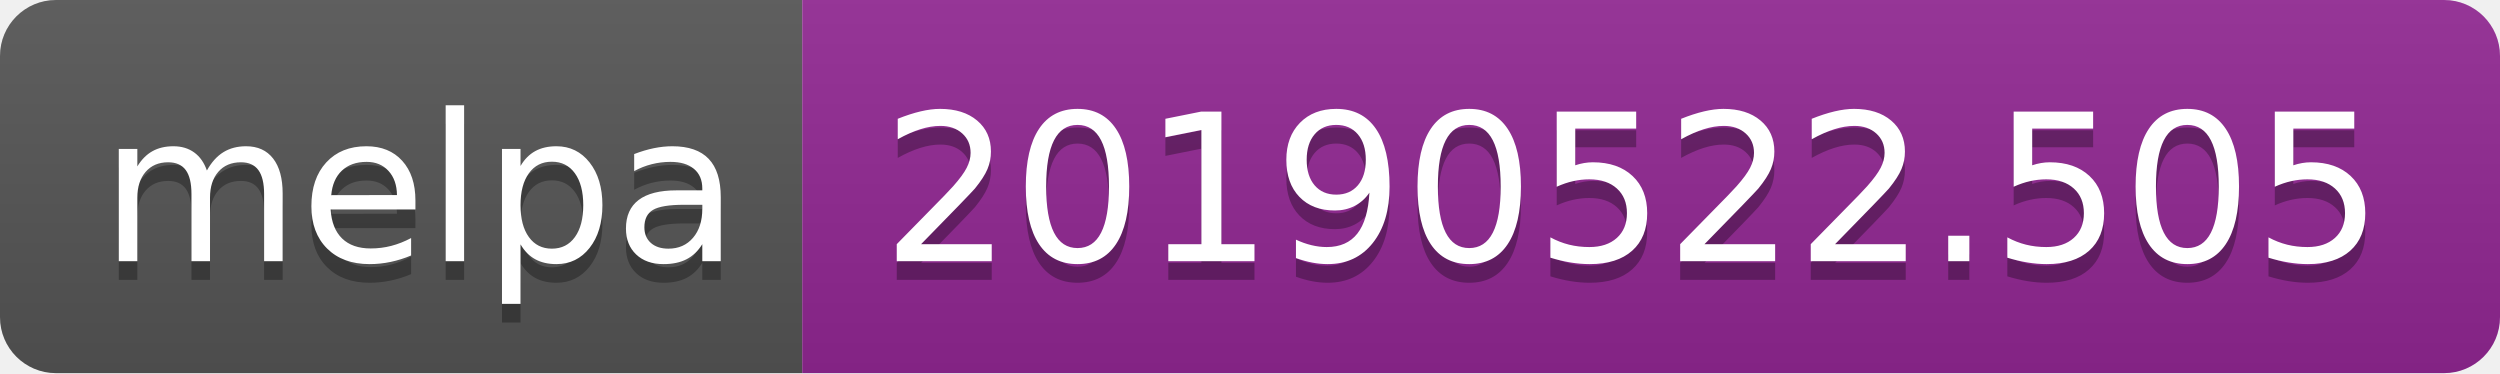
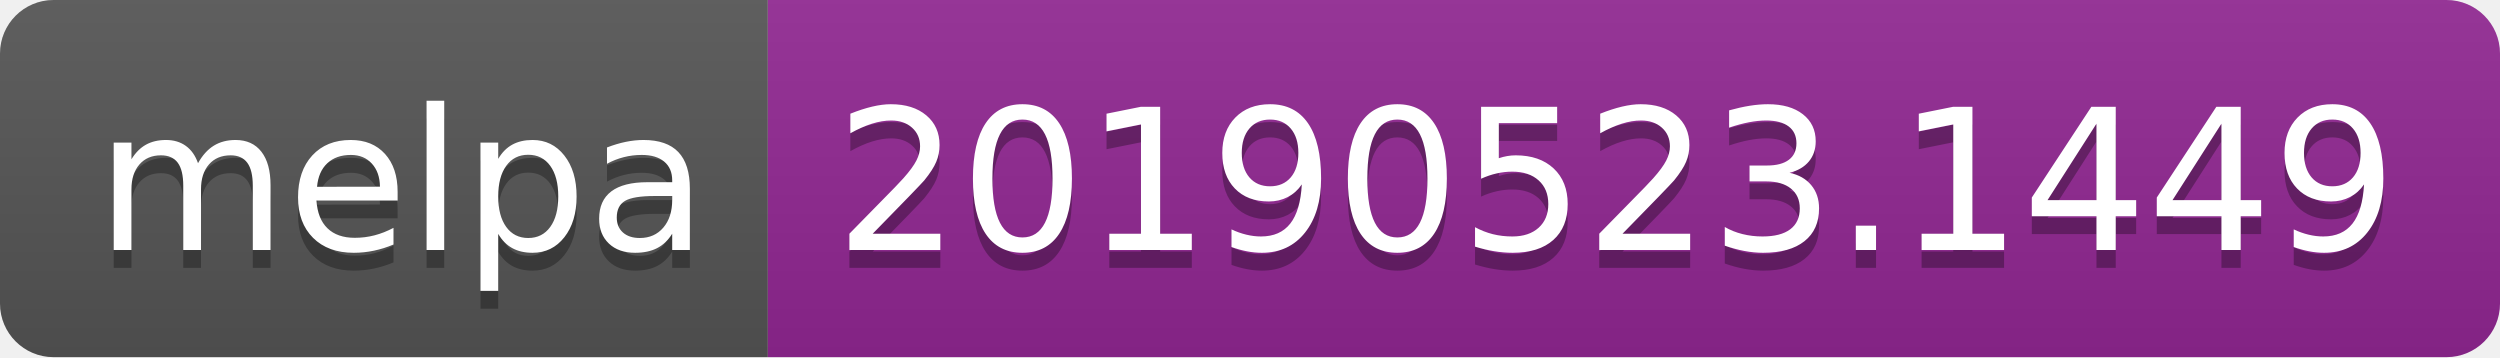
- <svg xmlns="http://www.w3.org/2000/svg" width="134" height="20">
+ <svg xmlns="http://www.w3.org/2000/svg" width="140" height="20">
  <linearGradient id="b" x2="0" y2="100%">
    <stop offset="0" stop-color="#bbb" stop-opacity=".1" />
    <stop offset="1" stop-opacity=".1" />
  </linearGradient>
  <clipPath id="a">
-     <rect width="134" height="20" rx="3" fill="#fff" />
+     <rect width="140" height="20" rx="3" fill="#fff" />
  </clipPath>
  <g clip-path="url(#a)">
    <path fill="#555" d="M0 0h43v20H0z" />
-     <path fill="#922793" d="M43 0h91v20H43z" />
-     <path fill="url(#b)" d="M0 0h134v20H0z" />
+     <path fill="#922793" d="M43 0h97v20H43z" />
+     <path fill="url(#b)" d="M0 0h140v20H0z" />
  </g>
  <g fill="#fff" text-anchor="middle" font-family="DejaVu Sans,Verdana,Geneva,sans-serif" font-size="110">
    <text x="225" y="150" fill="#010101" fill-opacity=".3" transform="scale(.1)" textLength="330">melpa</text>
    <text x="225" y="140" transform="scale(.1)" textLength="330">melpa</text>
-     <text x="875" y="150" fill="#010101" fill-opacity=".3" transform="scale(.1)" textLength="810">20190522.505</text>
-     <text x="875" y="140" transform="scale(.1)" textLength="810">20190522.505</text>
+     <text x="905" y="150" fill="#010101" fill-opacity=".3" transform="scale(.1)" textLength="870">20190523.1449</text>
+     <text x="905" y="140" transform="scale(.1)" textLength="870">20190523.1449</text>
  </g>
</svg>
